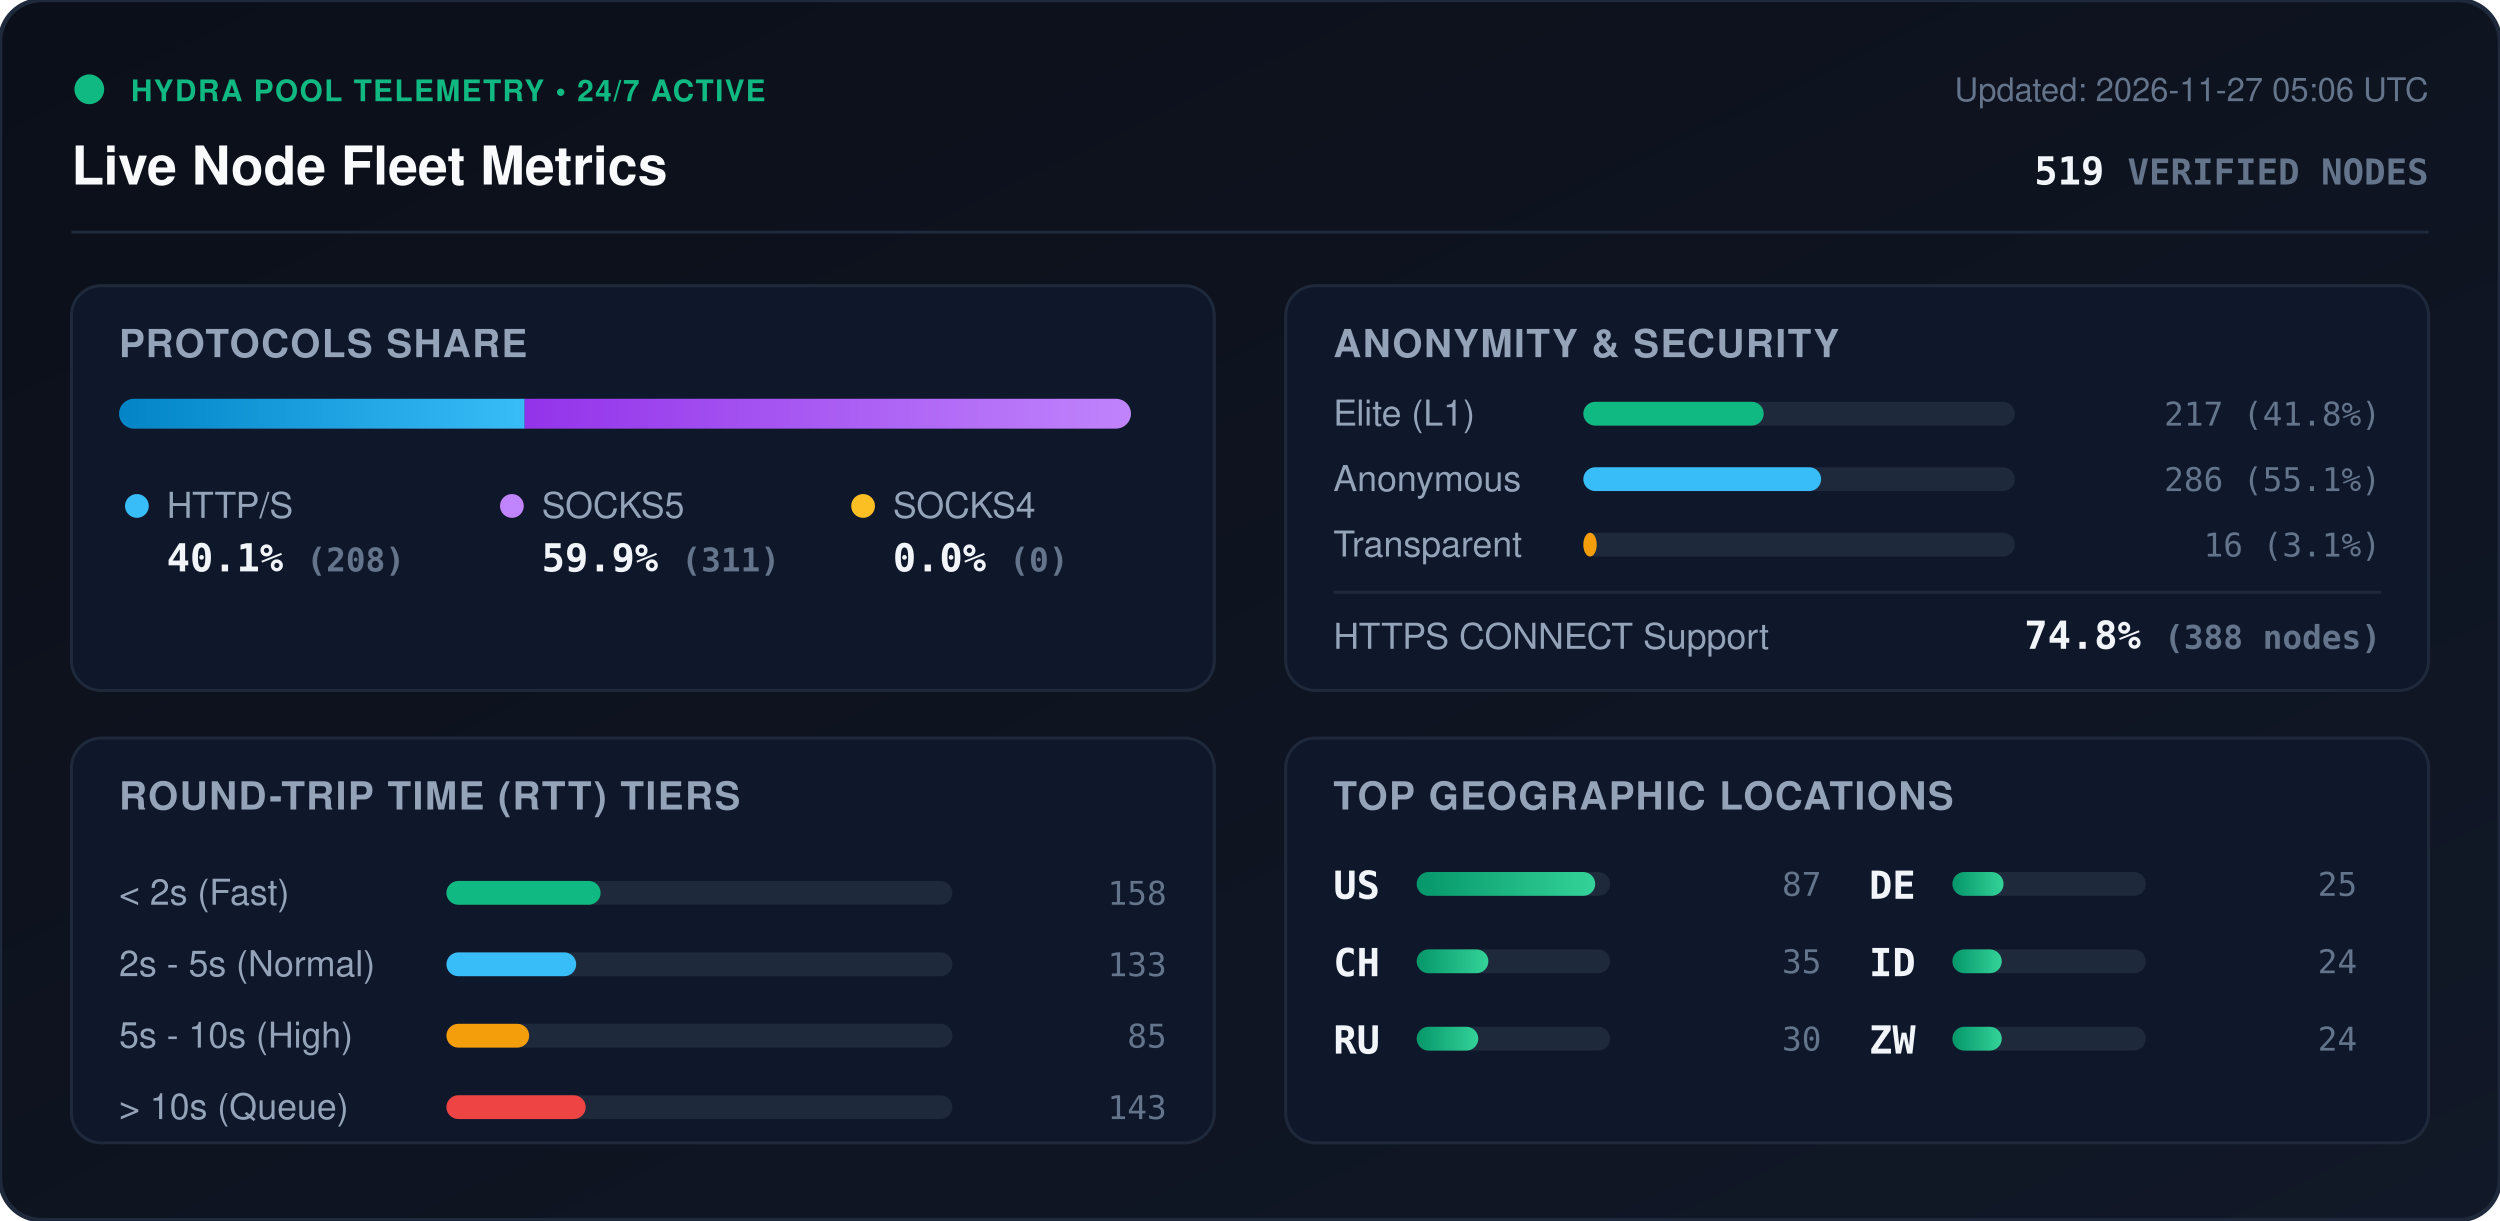
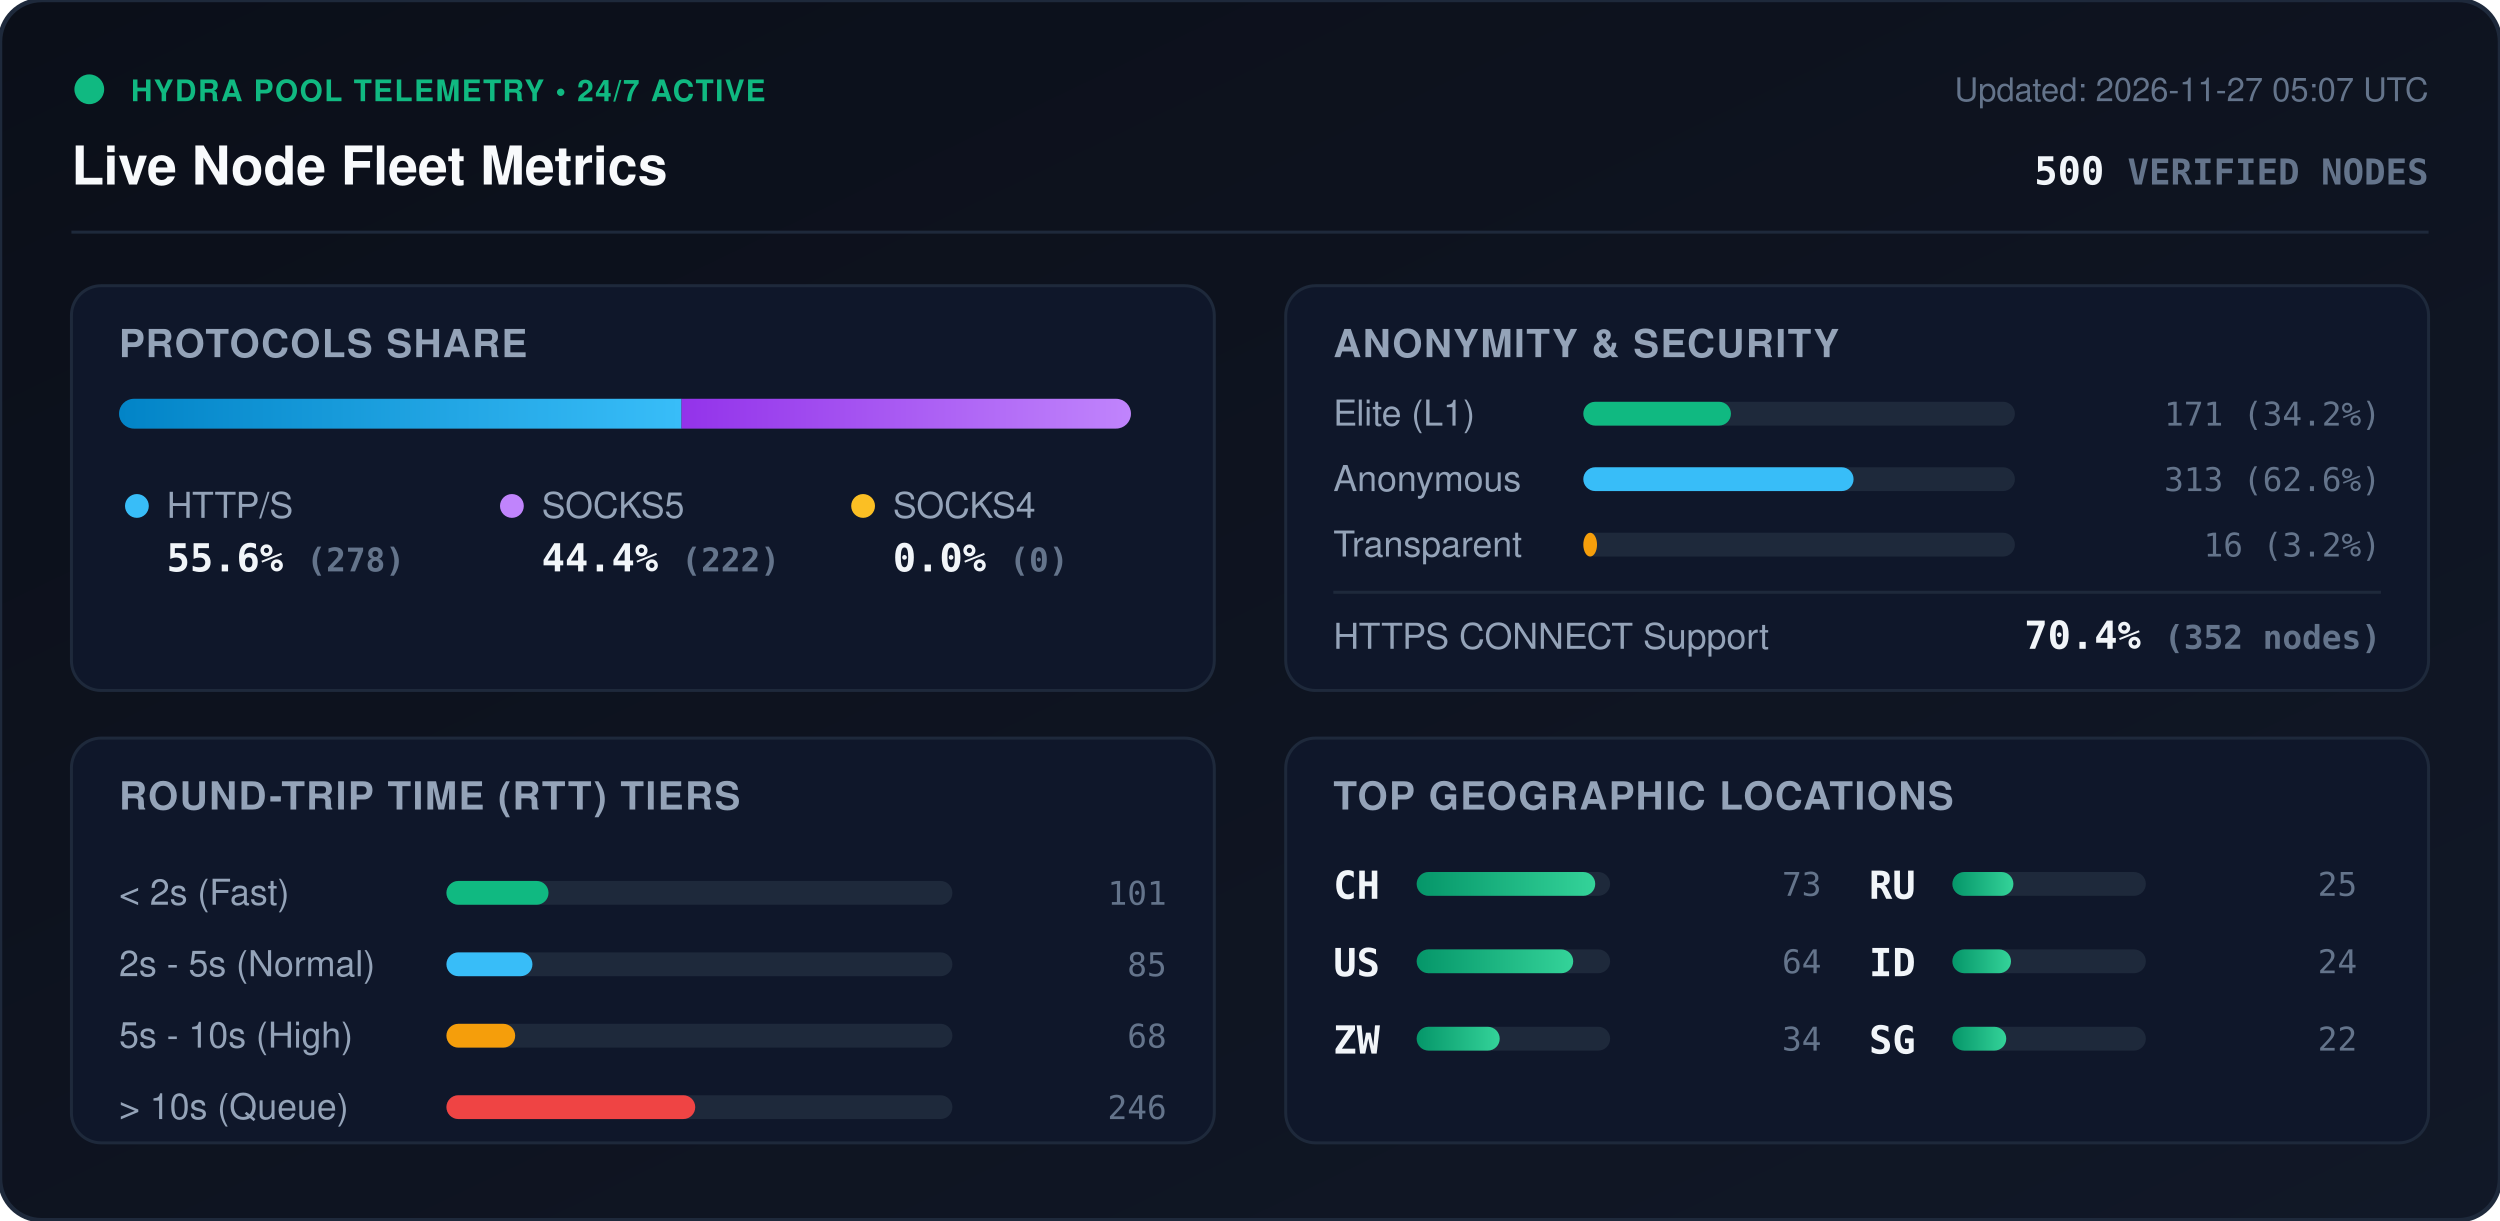
<svg xmlns="http://www.w3.org/2000/svg" viewBox="0 0 840 410" width="840" height="410" style="max-width: 100%; height: auto;">
  <defs>
    <linearGradient id="bg" x1="0%" y1="0%" x2="100%" y2="100%">
      <stop offset="0%" stop-color="#0b0f19" />
      <stop offset="100%" stop-color="#111827" />
    </linearGradient>
    <linearGradient id="bar-http" x1="0%" y1="0%" x2="100%" y2="0%">
      <stop offset="0%" stop-color="#0284c7" />
      <stop offset="100%" stop-color="#38bdf8" />
    </linearGradient>
    <linearGradient id="bar-socks5" x1="0%" y1="0%" x2="100%" y2="0%">
      <stop offset="0%" stop-color="#9333ea" />
      <stop offset="100%" stop-color="#c084fc" />
    </linearGradient>
    <linearGradient id="bar-socks4" x1="0%" y1="0%" x2="100%" y2="0%">
      <stop offset="0%" stop-color="#d97706" />
      <stop offset="100%" stop-color="#fbbf24" />
    </linearGradient>
    <linearGradient id="bar-green" x1="0%" y1="0%" x2="100%" y2="0%">
      <stop offset="0%" stop-color="#059669" />
      <stop offset="100%" stop-color="#34d399" />
    </linearGradient>
    <clipPath id="prog-track-clip">
      <rect width="340.0" height="10" rx="5" />
    </clipPath>
    <style>
      .title { font: 700 18px -apple-system, BlinkMacSystemFont, 'Segoe UI', Helvetica, Arial, sans-serif; fill: #f8fafc; }
      .sub { font: 500 11px -apple-system, BlinkMacSystemFont, 'Segoe UI', Helvetica, Arial, sans-serif; fill: #64748b; }
      .section-hdr { font: 600 13px -apple-system, BlinkMacSystemFont, 'Segoe UI', Helvetica, Arial, sans-serif; fill: #94a3b8; letter-spacing: 0.5px; }
      .metric-val { font: 700 13px -apple-system, BlinkMacSystemFont, 'Segoe UI', Helvetica, Arial, sans-serif; fill: #f1f5f9; }
      .metric-lbl { font: 500 12px -apple-system, BlinkMacSystemFont, 'Segoe UI', Helvetica, Arial, sans-serif; fill: #94a3b8; }
      .badge-txt { font: 700 10px -apple-system, BlinkMacSystemFont, 'Segoe UI', Helvetica, Arial, sans-serif; fill: #10b981; letter-spacing: 0.5px; }
      .mono { font-family: ui-monospace, SFMono-Regular, Menlo, Monaco, Consolas, monospace; }
      .pulse { animation: beacon 2s infinite ease-in-out; }
      @keyframes beacon { 0%, 100% { opacity: 1; } 50% { opacity: 0.35; } }
    </style>
  </defs>
  <rect width="840" height="410" rx="14" fill="url(#bg)" stroke="#1e293b" stroke-width="1.5" />
  <g transform="translate(24, 24)">
    <circle cx="6" cy="6" r="5" fill="#10b981" class="pulse" />
    <text x="20" y="10" class="badge-txt">HYDRA POOL TELEMETRY • 24/7 ACTIVE</text>
    <text x="0" y="38" class="title">Live Node Fleet Metrics</text>
-     <text x="792" y="10" text-anchor="end" class="sub">Updated: 2026-11-27 05:06 UTC</text>
-     <text x="792" y="38" text-anchor="end" class="metric-val mono" fill="#38bdf8">519 <tspan font-size="12" fill="#64748b">VERIFIED NODES</tspan>
+     <text x="792" y="10" text-anchor="end" class="sub">Updated: 2026-11-27 05:07 UTC</text>
+     <text x="792" y="38" text-anchor="end" class="metric-val mono" fill="#38bdf8">500 <tspan font-size="12" fill="#64748b">VERIFIED NODES</tspan>
    </text>
  </g>
  <line x1="24" y1="78" x2="816" y2="78" stroke="#1e293b" stroke-width="1" />
  <g transform="translate(24, 96)">
    <rect width="384" height="136" rx="10" fill="#0f172a" stroke="#1e293b" />
    <text x="16" y="24" class="section-hdr">PROTOCOLS SHARE</text>
    <g transform="translate(16, 38)">
      <rect width="340.0" height="10" rx="5" fill="#1e293b" />
      <g clip-path="url(#prog-track-clip)">
-         <rect x="0" width="136.3" height="10" fill="url(#bar-http)" />
-         <rect x="136.3" width="203.7" height="10" fill="url(#bar-socks5)" />
+         <rect x="0" width="189.0" height="10" fill="url(#bar-http)" />
+         <rect x="189.0" width="151.0" height="10" fill="url(#bar-socks5)" />
        <rect x="340.0" width="0.0" height="10" fill="url(#bar-socks4)" />
      </g>
    </g>
    <g transform="translate(16, 68)">
      <circle cx="6" cy="6" r="4" fill="#38bdf8" />
      <text x="16" y="10" class="metric-lbl">HTTP/S</text>
-       <text x="16" y="28" class="metric-val mono">40.1% <tspan font-size="11" fill="#64748b">(208)</tspan>
+       <text x="16" y="28" class="metric-val mono">55.6% <tspan font-size="11" fill="#64748b">(278)</tspan>
      </text>
      <circle cx="132" cy="6" r="4" fill="#c084fc" />
      <text x="142" y="10" class="metric-lbl">SOCKS5</text>
-       <text x="142" y="28" class="metric-val mono">59.9% <tspan font-size="11" fill="#64748b">(311)</tspan>
+       <text x="142" y="28" class="metric-val mono">44.4% <tspan font-size="11" fill="#64748b">(222)</tspan>
      </text>
      <circle cx="250" cy="6" r="4" fill="#fbbf24" />
      <text x="260" y="10" class="metric-lbl">SOCKS4</text>
      <text x="260" y="28" class="metric-val mono">0.0% <tspan font-size="11" fill="#64748b">(0)</tspan>
      </text>
    </g>
  </g>
  <g transform="translate(432, 96)">
    <rect width="384" height="136" rx="10" fill="#0f172a" stroke="#1e293b" />
    <text x="16" y="24" class="section-hdr">ANONYMITY &amp; SECURITY</text>
    <text x="16" y="47" class="metric-lbl">Elite (L1)</text>
    <rect x="100" y="39" width="145.0" height="8" rx="4" fill="#1e293b" />
-     <rect x="100" y="39" width="60.6" height="8" rx="4" fill="#10b981" />
-     <text x="368" y="47" text-anchor="end" class="mono sub" fill="#e2e8f0">217 (41.8%)</text>
+     <rect x="100" y="39" width="49.6" height="8" rx="4" fill="#10b981" />
+     <text x="368" y="47" text-anchor="end" class="mono sub" fill="#e2e8f0">171 (34.2%)</text>
    <text x="16" y="69" class="metric-lbl">Anonymous</text>
    <rect x="100" y="61" width="145.0" height="8" rx="4" fill="#1e293b" />
-     <rect x="100" y="61" width="79.9" height="8" rx="4" fill="#38bdf8" />
-     <text x="368" y="69" text-anchor="end" class="mono sub" fill="#e2e8f0">286 (55.1%)</text>
+     <rect x="100" y="61" width="90.8" height="8" rx="4" fill="#38bdf8" />
+     <text x="368" y="69" text-anchor="end" class="mono sub" fill="#e2e8f0">313 (62.6%)</text>
    <text x="16" y="91" class="metric-lbl">Transparent</text>
    <rect x="100" y="83" width="145.0" height="8" rx="4" fill="#1e293b" />
-     <rect x="100" y="83" width="4.5" height="8" rx="4" fill="#f59e0b" />
-     <text x="368" y="91" text-anchor="end" class="mono sub" fill="#e2e8f0">16 (3.1%)</text>
+     <rect x="100" y="83" width="4.6" height="8" rx="4" fill="#f59e0b" />
+     <text x="368" y="91" text-anchor="end" class="mono sub" fill="#e2e8f0">16 (3.2%)</text>
    <line x1="16" y1="103" x2="368" y2="103" stroke="#1e293b" stroke-width="1" />
    <text x="16" y="122" class="metric-lbl">HTTPS CONNECT Support</text>
-     <text x="368" y="122" text-anchor="end" class="metric-val mono" fill="#34d399">74.8% <tspan font-size="11" fill="#64748b">(388 nodes)</tspan>
+     <text x="368" y="122" text-anchor="end" class="metric-val mono" fill="#34d399">70.4% <tspan font-size="11" fill="#64748b">(352 nodes)</tspan>
    </text>
  </g>
  <g transform="translate(24, 248)">
    <rect width="384" height="136" rx="10" fill="#0f172a" stroke="#1e293b" />
    <text x="16" y="24" class="section-hdr">ROUND-TRIP TIME (RTT) TIERS</text>
    <g transform="translate(16, 42)">
      <text x="0" y="14" class="metric-lbl">&lt; 2s (Fast)</text>
      <rect x="110" y="6" width="170" height="8" rx="4" fill="#1e293b" />
-       <rect x="110" y="6" width="51.8" height="8" rx="4" fill="#10b981" />
-       <text x="352" y="14" text-anchor="end" class="mono sub">158</text>
+       <rect x="110" y="6" width="34.3" height="8" rx="4" fill="#10b981" />
+       <text x="352" y="14" text-anchor="end" class="mono sub">101</text>
      <text x="0" y="38" class="metric-lbl">2s - 5s (Normal)</text>
      <rect x="110" y="30" width="170" height="8" rx="4" fill="#1e293b" />
-       <rect x="110" y="30" width="43.6" height="8" rx="4" fill="#38bdf8" />
-       <text x="352" y="38" text-anchor="end" class="mono sub">133</text>
+       <rect x="110" y="30" width="28.9" height="8" rx="4" fill="#38bdf8" />
+       <text x="352" y="38" text-anchor="end" class="mono sub">85</text>
      <text x="0" y="62" class="metric-lbl">5s - 10s (High)</text>
      <rect x="110" y="54" width="170" height="8" rx="4" fill="#1e293b" />
-       <rect x="110" y="54" width="27.8" height="8" rx="4" fill="#f59e0b" />
-       <text x="352" y="62" text-anchor="end" class="mono sub">85</text>
+       <rect x="110" y="54" width="23.1" height="8" rx="4" fill="#f59e0b" />
+       <text x="352" y="62" text-anchor="end" class="mono sub">68</text>
      <text x="0" y="86" class="metric-lbl">&gt; 10s (Queue)</text>
      <rect x="110" y="78" width="170" height="8" rx="4" fill="#1e293b" />
-       <rect x="110" y="78" width="46.8" height="8" rx="4" fill="#ef4444" />
-       <text x="352" y="86" text-anchor="end" class="mono sub">143</text>
+       <rect x="110" y="78" width="83.6" height="8" rx="4" fill="#ef4444" />
+       <text x="352" y="86" text-anchor="end" class="mono sub">246</text>
    </g>
  </g>
  <g transform="translate(432, 248)">
    <rect width="384" height="136" rx="10" fill="#0f172a" stroke="#1e293b" />
    <text x="16" y="24" class="section-hdr">TOP GEOGRAPHIC LOCATIONS</text>
    <g transform="translate(16, 42)">
      <g transform="translate(0, 0)">
+         <text x="0" y="12" class="mono metric-val" font-size="12">CH</text>
+         <rect x="28" y="3" width="65" height="8" rx="4" fill="#1e293b" />
+         <rect x="28" y="3" width="60.0" height="8" rx="4" fill="url(#bar-green)" />
+         <text x="164" y="11" text-anchor="end" class="mono sub">73</text>
+       </g>
+       <g transform="translate(0, 26)">
        <text x="0" y="12" class="mono metric-val" font-size="12">US</text>
        <rect x="28" y="3" width="65" height="8" rx="4" fill="#1e293b" />
-         <rect x="28" y="3" width="60.0" height="8" rx="4" fill="url(#bar-green)" />
-         <text x="164" y="11" text-anchor="end" class="mono sub">87</text>
-       </g>
-       <g transform="translate(0, 26)">
-         <text x="0" y="12" class="mono metric-val" font-size="12">CH</text>
-         <rect x="28" y="3" width="65" height="8" rx="4" fill="#1e293b" />
-         <rect x="28" y="3" width="24.1" height="8" rx="4" fill="url(#bar-green)" />
-         <text x="164" y="11" text-anchor="end" class="mono sub">35</text>
+         <rect x="28" y="3" width="52.6" height="8" rx="4" fill="url(#bar-green)" />
+         <text x="164" y="11" text-anchor="end" class="mono sub">64</text>
      </g>
      <g transform="translate(0, 52)">
+         <text x="0" y="12" class="mono metric-val" font-size="12">ZW</text>
+         <rect x="28" y="3" width="65" height="8" rx="4" fill="#1e293b" />
+         <rect x="28" y="3" width="27.9" height="8" rx="4" fill="url(#bar-green)" />
+         <text x="164" y="11" text-anchor="end" class="mono sub">34</text>
+       </g>
+       <g transform="translate(180, 0)">
        <text x="0" y="12" class="mono metric-val" font-size="12">RU</text>
        <rect x="28" y="3" width="65" height="8" rx="4" fill="#1e293b" />
-         <rect x="28" y="3" width="20.7" height="8" rx="4" fill="url(#bar-green)" />
-         <text x="164" y="11" text-anchor="end" class="mono sub">30</text>
-       </g>
-       <g transform="translate(180, 0)">
-         <text x="0" y="12" class="mono metric-val" font-size="12">DE</text>
-         <rect x="28" y="3" width="65" height="8" rx="4" fill="#1e293b" />
-         <rect x="28" y="3" width="17.2" height="8" rx="4" fill="url(#bar-green)" />
+         <rect x="28" y="3" width="20.5" height="8" rx="4" fill="url(#bar-green)" />
        <text x="164" y="11" text-anchor="end" class="mono sub">25</text>
      </g>
      <g transform="translate(180, 26)">
        <text x="0" y="12" class="mono metric-val" font-size="12">ID</text>
        <rect x="28" y="3" width="65" height="8" rx="4" fill="#1e293b" />
-         <rect x="28" y="3" width="16.6" height="8" rx="4" fill="url(#bar-green)" />
+         <rect x="28" y="3" width="19.7" height="8" rx="4" fill="url(#bar-green)" />
        <text x="164" y="11" text-anchor="end" class="mono sub">24</text>
      </g>
      <g transform="translate(180, 52)">
-         <text x="0" y="12" class="mono metric-val" font-size="12">ZW</text>
+         <text x="0" y="12" class="mono metric-val" font-size="12">SG</text>
        <rect x="28" y="3" width="65" height="8" rx="4" fill="#1e293b" />
-         <rect x="28" y="3" width="16.6" height="8" rx="4" fill="url(#bar-green)" />
-         <text x="164" y="11" text-anchor="end" class="mono sub">24</text>
+         <rect x="28" y="3" width="18.1" height="8" rx="4" fill="url(#bar-green)" />
+         <text x="164" y="11" text-anchor="end" class="mono sub">22</text>
      </g>
    </g>
  </g>
</svg>
